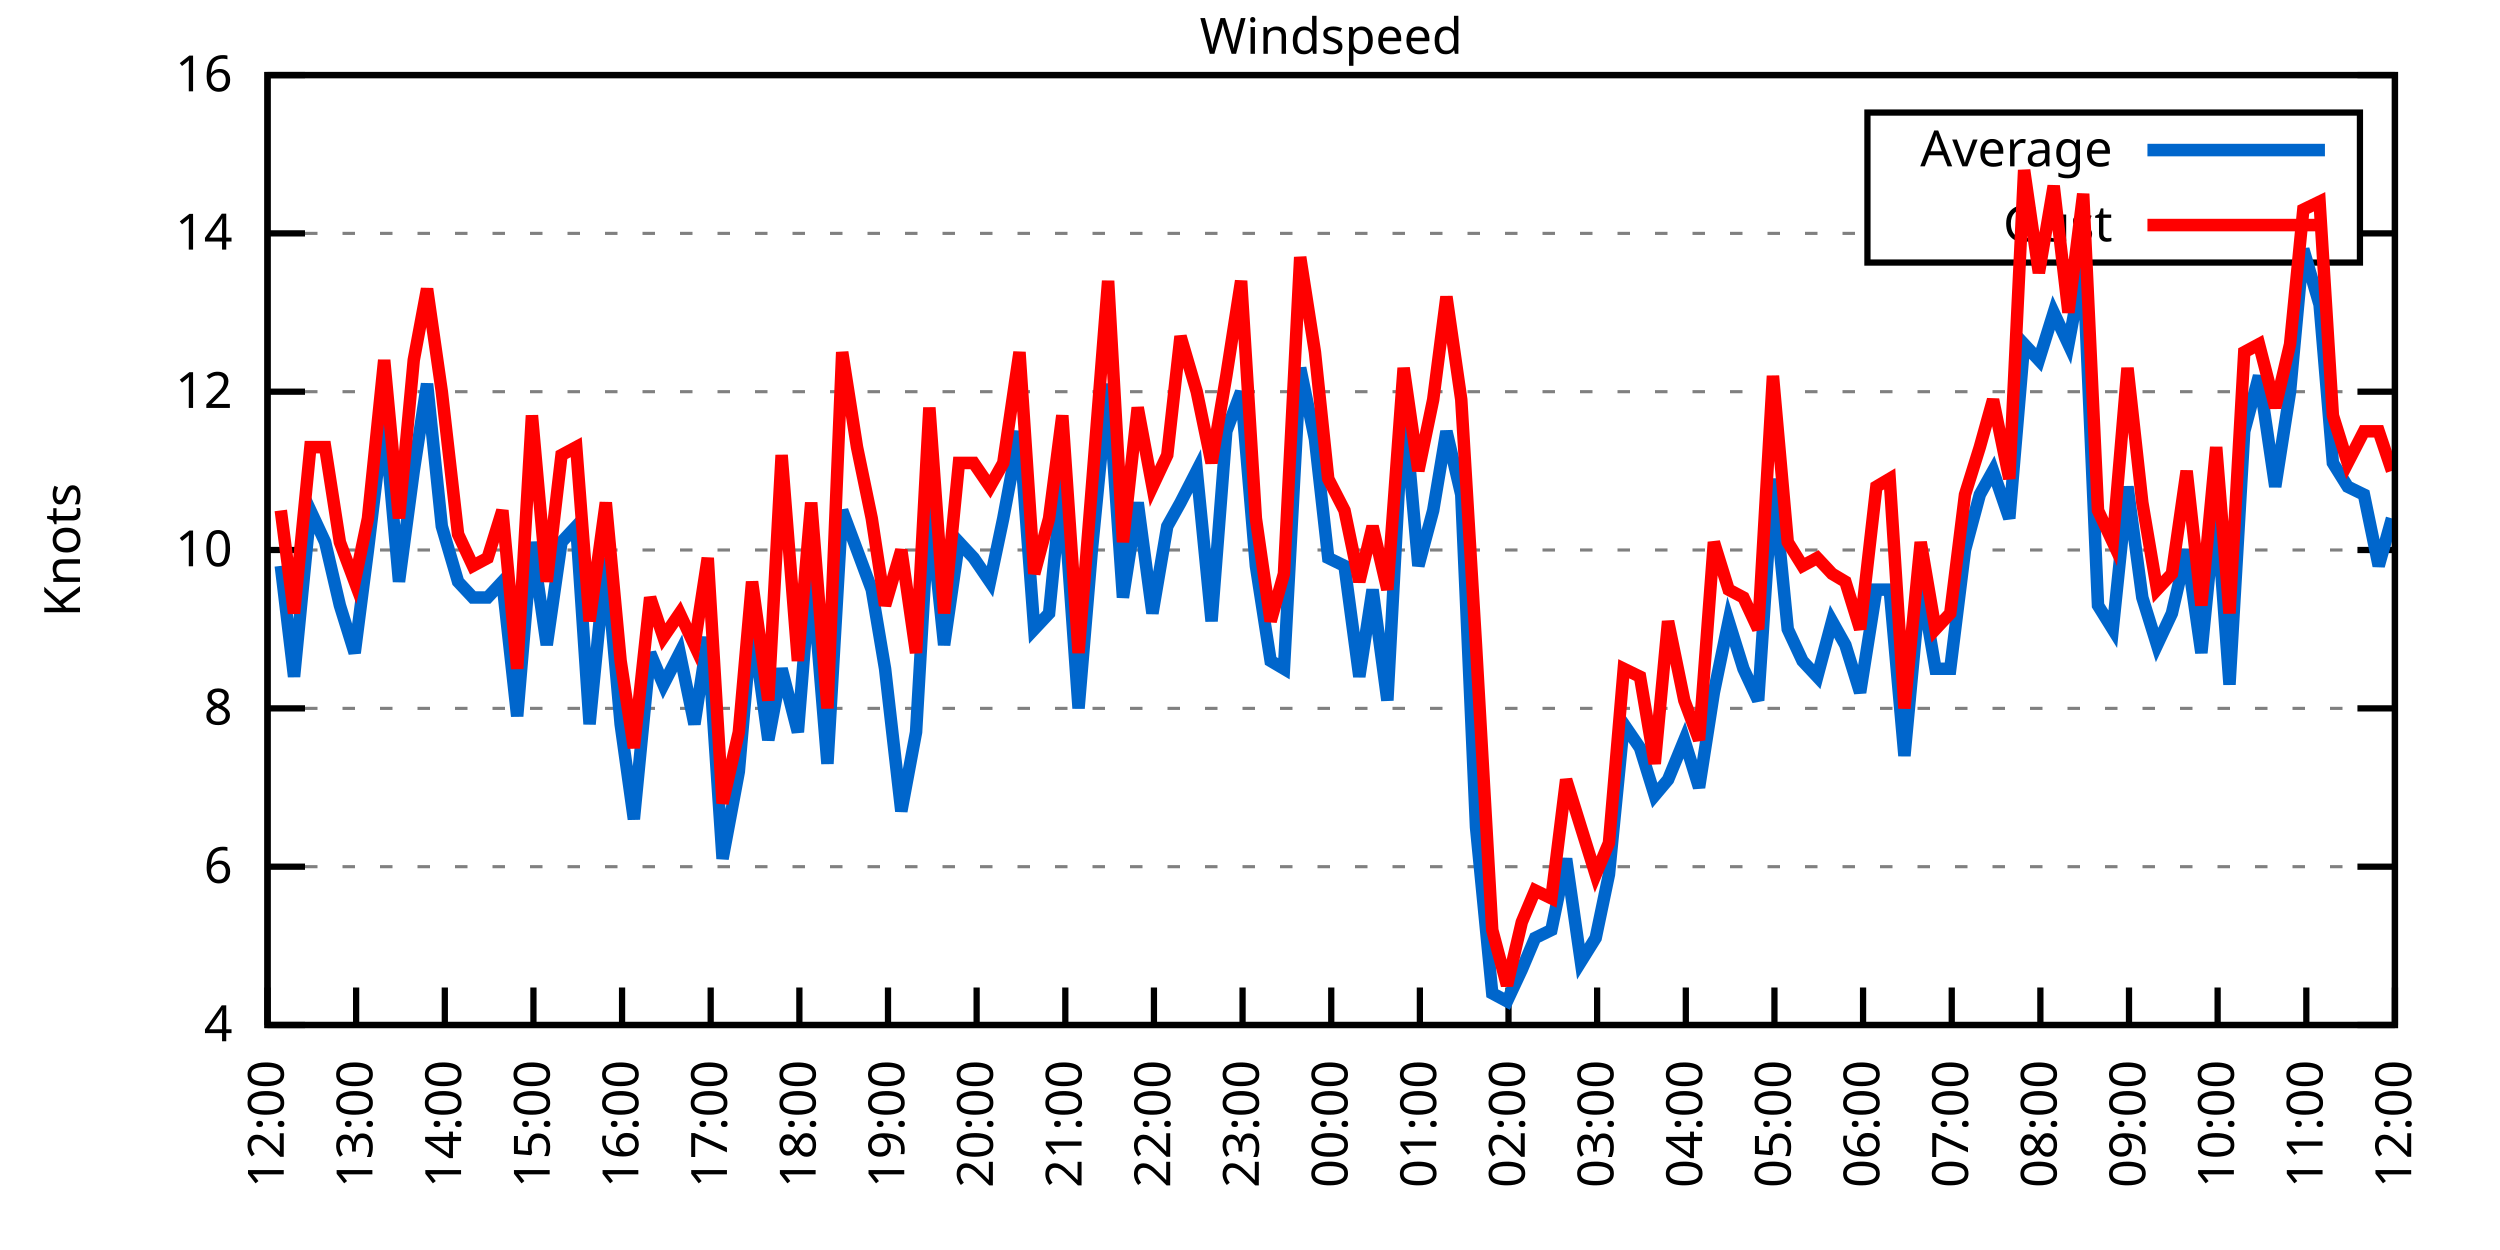
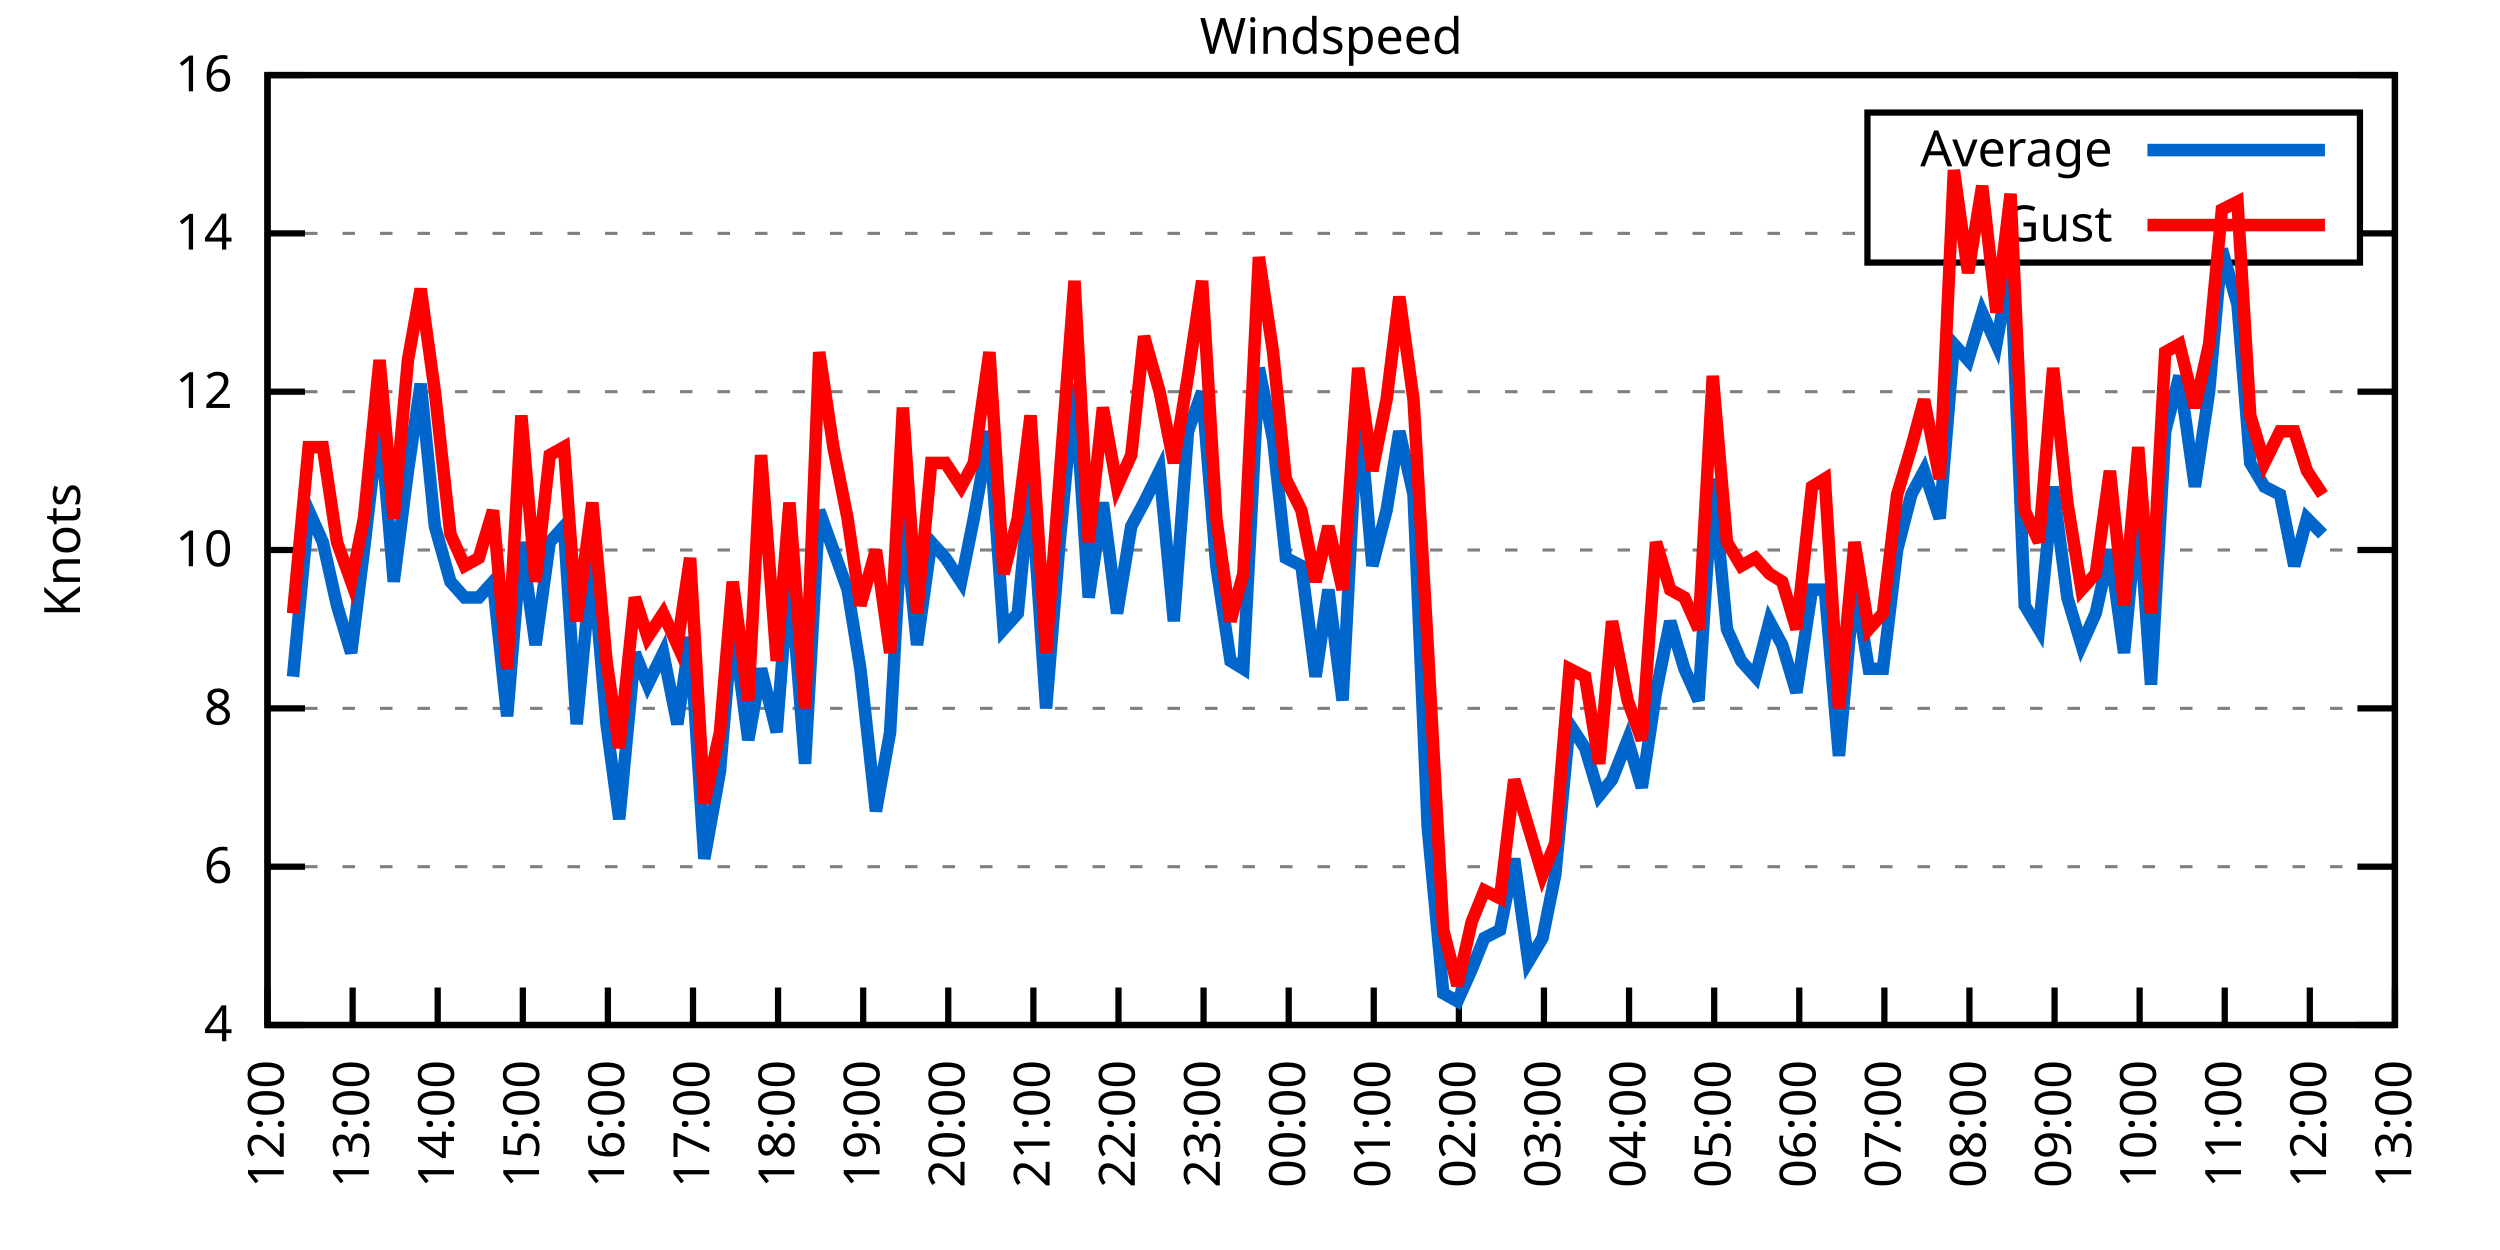
<svg xmlns="http://www.w3.org/2000/svg" xmlns:xlink="http://www.w3.org/1999/xlink" width="400" height="200" viewBox="0 0 400 200">
  <g id="gnuplot_canvas">
    <rect x="0" y="0" width="400" height="200" fill="none" />
    <defs>
      <circle id="gpDot" r="0.5" stroke-width="0.5" stroke="currentColor" />
      <path id="gpPt0" stroke-width="0.333" stroke="currentColor" d="M-1,0 h2 M0,-1 v2" />
      <path id="gpPt1" stroke-width="0.333" stroke="currentColor" d="M-1,-1 L1,1 M1,-1 L-1,1" />
      <path id="gpPt2" stroke-width="0.333" stroke="currentColor" d="M-1,0 L1,0 M0,-1 L0,1 M-1,-1 L1,1 M-1,1 L1,-1" />
      <rect id="gpPt3" stroke-width="0.333" stroke="currentColor" x="-1" y="-1" width="2" height="2" />
      <rect id="gpPt4" stroke-width="0.333" stroke="currentColor" fill="currentColor" x="-1" y="-1" width="2" height="2" />
      <circle id="gpPt5" stroke-width="0.333" stroke="currentColor" cx="0" cy="0" r="1" />
      <use xlink:href="#gpPt5" id="gpPt6" fill="currentColor" stroke="none" />
      <path id="gpPt7" stroke-width="0.333" stroke="currentColor" d="M0,-1.33 L-1.33,0.67 L1.33,0.67 z" />
      <use xlink:href="#gpPt7" id="gpPt8" fill="currentColor" stroke="none" />
      <use xlink:href="#gpPt7" id="gpPt9" stroke="currentColor" transform="rotate(180)" />
      <use xlink:href="#gpPt9" id="gpPt10" fill="currentColor" stroke="none" />
      <use xlink:href="#gpPt3" id="gpPt11" stroke="currentColor" transform="rotate(45)" />
      <use xlink:href="#gpPt11" id="gpPt12" fill="currentColor" stroke="none" />
      <path id="gpPt13" stroke-width="0.333" stroke="currentColor" d="M0,1.330 L1.265,0.411 L0.782,-1.067 L-0.782,-1.076 L-1.265,0.411 z" />
      <use xlink:href="#gpPt13" id="gpPt14" fill="currentColor" stroke="none" />
      <filter id="textbox" filterUnits="objectBoundingBox" x="0" y="0" height="1" width="1">
        <feFlood flood-color="white" flood-opacity="1" result="bgnd" />
        <feComposite in="SourceGraphic" in2="bgnd" operator="atop" />
      </filter>
      <filter id="greybox" filterUnits="objectBoundingBox" x="0" y="0" height="1" width="1">
        <feFlood flood-color="lightgrey" flood-opacity="1" result="grey" />
        <feComposite in="SourceGraphic" in2="grey" operator="atop" />
      </filter>
    </defs>
    <g fill="none" color="white" stroke="currentColor" stroke-width="1.00" stroke-linecap="butt" stroke-linejoin="miter">
</g>
    <g fill="none" color="black" stroke="currentColor" stroke-width="1.00" stroke-linecap="butt" stroke-linejoin="miter">
      <g stroke="none" shape-rendering="crispEdges">
        <polygon fill="rgb(255, 255, 255)" points="42.80,164.00 383.18,164.00 383.18,12.02 42.80,12.02 " />
      </g>
    </g>
    <g fill="none" color="black" stroke="currentColor" stroke-width="1.00" stroke-linecap="butt" stroke-linejoin="miter">
</g>
    <g fill="none" color="black" stroke="black" stroke-width="0.50" stroke-linecap="butt" stroke-linejoin="miter">
</g>
    <g fill="none" color="gray" stroke="currentColor" stroke-width="0.50" stroke-linecap="butt" stroke-linejoin="miter">
      <path stroke="gray" stroke-dasharray="2,4" class="gridline" d="M42.80,164.00 L383.19,164.00  " />
    </g>
    <g fill="none" color="gray" stroke="gray" stroke-width="1.00" stroke-linecap="butt" stroke-linejoin="miter">
</g>
    <g fill="none" color="black" stroke="currentColor" stroke-width="1.00" stroke-linecap="butt" stroke-linejoin="miter">
      <path stroke="black" d="M42.80,164.00 L48.80,164.00 M383.19,164.00 L377.19,164.00  " />
      <g transform="translate(37.20,166.60)" stroke="none" fill="black" font-family="Sans" font-size="8.00" text-anchor="end">
        <text>
          <tspan font-family="Sans"> 4</tspan>
        </text>
      </g>
    </g>
    <g fill="none" color="black" stroke="currentColor" stroke-width="1.00" stroke-linecap="butt" stroke-linejoin="miter">
</g>
    <g fill="none" color="black" stroke="black" stroke-width="0.50" stroke-linecap="butt" stroke-linejoin="miter">
</g>
    <g fill="none" color="gray" stroke="currentColor" stroke-width="0.50" stroke-linecap="butt" stroke-linejoin="miter">
      <path stroke="gray" stroke-dasharray="2,4" class="gridline" d="M42.80,138.67 L383.19,138.67  " />
    </g>
    <g fill="none" color="gray" stroke="gray" stroke-width="1.00" stroke-linecap="butt" stroke-linejoin="miter">
</g>
    <g fill="none" color="black" stroke="currentColor" stroke-width="1.00" stroke-linecap="butt" stroke-linejoin="miter">
      <path stroke="black" d="M42.80,138.67 L48.80,138.67 M383.19,138.67 L377.19,138.67  " />
      <g transform="translate(37.20,141.27)" stroke="none" fill="black" font-family="Sans" font-size="8.00" text-anchor="end">
        <text>
          <tspan font-family="Sans"> 6</tspan>
        </text>
      </g>
    </g>
    <g fill="none" color="black" stroke="currentColor" stroke-width="1.00" stroke-linecap="butt" stroke-linejoin="miter">
</g>
    <g fill="none" color="black" stroke="black" stroke-width="0.50" stroke-linecap="butt" stroke-linejoin="miter">
</g>
    <g fill="none" color="gray" stroke="currentColor" stroke-width="0.50" stroke-linecap="butt" stroke-linejoin="miter">
      <path stroke="gray" stroke-dasharray="2,4" class="gridline" d="M42.80,113.34 L383.19,113.34  " />
    </g>
    <g fill="none" color="gray" stroke="gray" stroke-width="1.00" stroke-linecap="butt" stroke-linejoin="miter">
</g>
    <g fill="none" color="black" stroke="currentColor" stroke-width="1.00" stroke-linecap="butt" stroke-linejoin="miter">
      <path stroke="black" d="M42.80,113.34 L48.80,113.34 M383.19,113.34 L377.19,113.34  " />
      <g transform="translate(37.20,115.94)" stroke="none" fill="black" font-family="Sans" font-size="8.00" text-anchor="end">
        <text>
          <tspan font-family="Sans"> 8</tspan>
        </text>
      </g>
    </g>
    <g fill="none" color="black" stroke="currentColor" stroke-width="1.00" stroke-linecap="butt" stroke-linejoin="miter">
</g>
    <g fill="none" color="black" stroke="black" stroke-width="0.50" stroke-linecap="butt" stroke-linejoin="miter">
</g>
    <g fill="none" color="gray" stroke="currentColor" stroke-width="0.50" stroke-linecap="butt" stroke-linejoin="miter">
      <path stroke="gray" stroke-dasharray="2,4" class="gridline" d="M42.80,88.00 L383.19,88.00  " />
    </g>
    <g fill="none" color="gray" stroke="gray" stroke-width="1.00" stroke-linecap="butt" stroke-linejoin="miter">
</g>
    <g fill="none" color="black" stroke="currentColor" stroke-width="1.00" stroke-linecap="butt" stroke-linejoin="miter">
      <path stroke="black" d="M42.80,88.00 L48.80,88.00 M383.19,88.00 L377.19,88.00  " />
      <g transform="translate(37.20,90.60)" stroke="none" fill="black" font-family="Sans" font-size="8.00" text-anchor="end">
        <text>
          <tspan font-family="Sans"> 10</tspan>
        </text>
      </g>
    </g>
    <g fill="none" color="black" stroke="currentColor" stroke-width="1.00" stroke-linecap="butt" stroke-linejoin="miter">
</g>
    <g fill="none" color="black" stroke="black" stroke-width="0.50" stroke-linecap="butt" stroke-linejoin="miter">
</g>
    <g fill="none" color="gray" stroke="currentColor" stroke-width="0.50" stroke-linecap="butt" stroke-linejoin="miter">
      <path stroke="gray" stroke-dasharray="2,4" class="gridline" d="M42.80,62.67 L383.19,62.67  " />
    </g>
    <g fill="none" color="gray" stroke="gray" stroke-width="1.00" stroke-linecap="butt" stroke-linejoin="miter">
</g>
    <g fill="none" color="black" stroke="currentColor" stroke-width="1.00" stroke-linecap="butt" stroke-linejoin="miter">
      <path stroke="black" d="M42.80,62.67 L48.80,62.67 M383.19,62.67 L377.19,62.67  " />
      <g transform="translate(37.20,65.27)" stroke="none" fill="black" font-family="Sans" font-size="8.00" text-anchor="end">
        <text>
          <tspan font-family="Sans"> 12</tspan>
        </text>
      </g>
    </g>
    <g fill="none" color="black" stroke="currentColor" stroke-width="1.00" stroke-linecap="butt" stroke-linejoin="miter">
</g>
    <g fill="none" color="black" stroke="black" stroke-width="0.50" stroke-linecap="butt" stroke-linejoin="miter">
</g>
    <g fill="none" color="gray" stroke="currentColor" stroke-width="0.50" stroke-linecap="butt" stroke-linejoin="miter">
      <path stroke="gray" stroke-dasharray="2,4" class="gridline" d="M42.80,37.34 L298.79,37.34 M377.59,37.34 L383.19,37.34  " />
    </g>
    <g fill="none" color="gray" stroke="gray" stroke-width="1.00" stroke-linecap="butt" stroke-linejoin="miter">
</g>
    <g fill="none" color="black" stroke="currentColor" stroke-width="1.00" stroke-linecap="butt" stroke-linejoin="miter">
      <path stroke="black" d="M42.80,37.34 L48.80,37.34 M383.19,37.34 L377.19,37.34  " />
      <g transform="translate(37.20,39.94)" stroke="none" fill="black" font-family="Sans" font-size="8.00" text-anchor="end">
        <text>
          <tspan font-family="Sans"> 14</tspan>
        </text>
      </g>
    </g>
    <g fill="none" color="black" stroke="currentColor" stroke-width="1.00" stroke-linecap="butt" stroke-linejoin="miter">
</g>
    <g fill="none" color="black" stroke="black" stroke-width="0.50" stroke-linecap="butt" stroke-linejoin="miter">
</g>
    <g fill="none" color="gray" stroke="currentColor" stroke-width="0.50" stroke-linecap="butt" stroke-linejoin="miter">
      <path stroke="gray" stroke-dasharray="2,4" class="gridline" d="M42.80,12.01 L383.19,12.01  " />
    </g>
    <g fill="none" color="gray" stroke="gray" stroke-width="1.00" stroke-linecap="butt" stroke-linejoin="miter">
</g>
    <g fill="none" color="black" stroke="currentColor" stroke-width="1.00" stroke-linecap="butt" stroke-linejoin="miter">
      <path stroke="black" d="M42.80,12.01 L48.80,12.01 M383.19,12.01 L377.19,12.01  " />
      <g transform="translate(37.20,14.61)" stroke="none" fill="black" font-family="Sans" font-size="8.00" text-anchor="end">
        <text>
          <tspan font-family="Sans"> 16</tspan>
        </text>
      </g>
    </g>
    <g fill="none" color="black" stroke="currentColor" stroke-width="1.00" stroke-linecap="butt" stroke-linejoin="miter">
      <path stroke="black" d="M42.80,164.00 L42.80,158.00  " />
      <g transform="translate(45.40,169.60) rotate(270.00)" stroke="none" fill="black" font-family="Sans" font-size="8.00" text-anchor="end">
        <text>
          <tspan font-family="Sans">12:00</tspan>
        </text>
      </g>
    </g>
    <g fill="none" color="black" stroke="currentColor" stroke-width="1.00" stroke-linecap="butt" stroke-linejoin="miter">
-       <path stroke="black" d="M56.98,164.00 L56.98,158.00  " />
-       <g transform="translate(59.58,169.60) rotate(270.00)" stroke="none" fill="black" font-family="Sans" font-size="8.00" text-anchor="end">
+       <path stroke="black" d="M56.42,164.00 L56.42,158.00  " />
+       <g transform="translate(59.02,169.60) rotate(270.00)" stroke="none" fill="black" font-family="Sans" font-size="8.00" text-anchor="end">
        <text>
          <tspan font-family="Sans">13:00</tspan>
        </text>
      </g>
    </g>
    <g fill="none" color="black" stroke="currentColor" stroke-width="1.00" stroke-linecap="butt" stroke-linejoin="miter">
-       <path stroke="black" d="M71.17,164.00 L71.17,158.00  " />
-       <g transform="translate(73.77,169.60) rotate(270.00)" stroke="none" fill="black" font-family="Sans" font-size="8.00" text-anchor="end">
+       <path stroke="black" d="M70.03,164.00 L70.03,158.00  " />
+       <g transform="translate(72.63,169.60) rotate(270.00)" stroke="none" fill="black" font-family="Sans" font-size="8.00" text-anchor="end">
        <text>
          <tspan font-family="Sans">14:00</tspan>
        </text>
      </g>
    </g>
    <g fill="none" color="black" stroke="currentColor" stroke-width="1.00" stroke-linecap="butt" stroke-linejoin="miter">
-       <path stroke="black" d="M85.35,164.00 L85.35,158.00  " />
-       <g transform="translate(87.95,169.60) rotate(270.00)" stroke="none" fill="black" font-family="Sans" font-size="8.00" text-anchor="end">
+       <path stroke="black" d="M83.65,164.00 L83.65,158.00  " />
+       <g transform="translate(86.25,169.60) rotate(270.00)" stroke="none" fill="black" font-family="Sans" font-size="8.00" text-anchor="end">
        <text>
          <tspan font-family="Sans">15:00</tspan>
        </text>
      </g>
    </g>
    <g fill="none" color="black" stroke="currentColor" stroke-width="1.00" stroke-linecap="butt" stroke-linejoin="miter">
-       <path stroke="black" d="M99.53,164.00 L99.53,158.00  " />
-       <g transform="translate(102.13,169.60) rotate(270.00)" stroke="none" fill="black" font-family="Sans" font-size="8.00" text-anchor="end">
+       <path stroke="black" d="M97.26,164.00 L97.26,158.00  " />
+       <g transform="translate(99.86,169.60) rotate(270.00)" stroke="none" fill="black" font-family="Sans" font-size="8.00" text-anchor="end">
        <text>
          <tspan font-family="Sans">16:00</tspan>
        </text>
      </g>
    </g>
    <g fill="none" color="black" stroke="currentColor" stroke-width="1.00" stroke-linecap="butt" stroke-linejoin="miter">
-       <path stroke="black" d="M113.71,164.00 L113.71,158.00  " />
-       <g transform="translate(116.31,169.60) rotate(270.00)" stroke="none" fill="black" font-family="Sans" font-size="8.00" text-anchor="end">
+       <path stroke="black" d="M110.88,164.00 L110.88,158.00  " />
+       <g transform="translate(113.48,169.60) rotate(270.00)" stroke="none" fill="black" font-family="Sans" font-size="8.00" text-anchor="end">
        <text>
          <tspan font-family="Sans">17:00</tspan>
        </text>
      </g>
    </g>
    <g fill="none" color="black" stroke="currentColor" stroke-width="1.00" stroke-linecap="butt" stroke-linejoin="miter">
-       <path stroke="black" d="M127.90,164.00 L127.90,158.00  " />
-       <g transform="translate(130.50,169.60) rotate(270.00)" stroke="none" fill="black" font-family="Sans" font-size="8.00" text-anchor="end">
+       <path stroke="black" d="M124.49,164.00 L124.49,158.00  " />
+       <g transform="translate(127.09,169.60) rotate(270.00)" stroke="none" fill="black" font-family="Sans" font-size="8.00" text-anchor="end">
        <text>
          <tspan font-family="Sans">18:00</tspan>
        </text>
      </g>
    </g>
    <g fill="none" color="black" stroke="currentColor" stroke-width="1.00" stroke-linecap="butt" stroke-linejoin="miter">
-       <path stroke="black" d="M142.08,164.00 L142.08,158.00  " />
-       <g transform="translate(144.68,169.60) rotate(270.00)" stroke="none" fill="black" font-family="Sans" font-size="8.00" text-anchor="end">
+       <path stroke="black" d="M138.11,164.00 L138.11,158.00  " />
+       <g transform="translate(140.71,169.60) rotate(270.00)" stroke="none" fill="black" font-family="Sans" font-size="8.00" text-anchor="end">
        <text>
          <tspan font-family="Sans">19:00</tspan>
        </text>
      </g>
    </g>
    <g fill="none" color="black" stroke="currentColor" stroke-width="1.00" stroke-linecap="butt" stroke-linejoin="miter">
-       <path stroke="black" d="M156.26,164.00 L156.26,158.00  " />
-       <g transform="translate(158.86,169.60) rotate(270.00)" stroke="none" fill="black" font-family="Sans" font-size="8.00" text-anchor="end">
+       <path stroke="black" d="M151.72,164.00 L151.72,158.00  " />
+       <g transform="translate(154.32,169.60) rotate(270.00)" stroke="none" fill="black" font-family="Sans" font-size="8.00" text-anchor="end">
        <text>
          <tspan font-family="Sans">20:00</tspan>
        </text>
      </g>
    </g>
    <g fill="none" color="black" stroke="currentColor" stroke-width="1.00" stroke-linecap="butt" stroke-linejoin="miter">
-       <path stroke="black" d="M170.45,164.00 L170.45,158.00  " />
-       <g transform="translate(173.05,169.60) rotate(270.00)" stroke="none" fill="black" font-family="Sans" font-size="8.00" text-anchor="end">
+       <path stroke="black" d="M165.34,164.00 L165.34,158.00  " />
+       <g transform="translate(167.94,169.60) rotate(270.00)" stroke="none" fill="black" font-family="Sans" font-size="8.00" text-anchor="end">
        <text>
          <tspan font-family="Sans">21:00</tspan>
        </text>
      </g>
    </g>
    <g fill="none" color="black" stroke="currentColor" stroke-width="1.00" stroke-linecap="butt" stroke-linejoin="miter">
-       <path stroke="black" d="M184.63,164.00 L184.63,158.00  " />
-       <g transform="translate(187.23,169.60) rotate(270.00)" stroke="none" fill="black" font-family="Sans" font-size="8.00" text-anchor="end">
+       <path stroke="black" d="M178.96,164.00 L178.96,158.00  " />
+       <g transform="translate(181.56,169.60) rotate(270.00)" stroke="none" fill="black" font-family="Sans" font-size="8.00" text-anchor="end">
        <text>
          <tspan font-family="Sans">22:00</tspan>
        </text>
      </g>
    </g>
    <g fill="none" color="black" stroke="currentColor" stroke-width="1.00" stroke-linecap="butt" stroke-linejoin="miter">
-       <path stroke="black" d="M198.81,164.00 L198.81,158.00  " />
-       <g transform="translate(201.41,169.60) rotate(270.00)" stroke="none" fill="black" font-family="Sans" font-size="8.00" text-anchor="end">
+       <path stroke="black" d="M192.57,164.00 L192.57,158.00  " />
+       <g transform="translate(195.17,169.60) rotate(270.00)" stroke="none" fill="black" font-family="Sans" font-size="8.00" text-anchor="end">
        <text>
          <tspan font-family="Sans">23:00</tspan>
        </text>
      </g>
    </g>
    <g fill="none" color="black" stroke="currentColor" stroke-width="1.00" stroke-linecap="butt" stroke-linejoin="miter">
-       <path stroke="black" d="M213.00,164.00 L213.00,158.00  " />
-       <g transform="translate(215.60,169.60) rotate(270.00)" stroke="none" fill="black" font-family="Sans" font-size="8.00" text-anchor="end">
+       <path stroke="black" d="M206.19,164.00 L206.19,158.00  " />
+       <g transform="translate(208.79,169.60) rotate(270.00)" stroke="none" fill="black" font-family="Sans" font-size="8.00" text-anchor="end">
        <text>
          <tspan font-family="Sans">00:00</tspan>
        </text>
      </g>
    </g>
    <g fill="none" color="black" stroke="currentColor" stroke-width="1.00" stroke-linecap="butt" stroke-linejoin="miter">
-       <path stroke="black" d="M227.18,164.00 L227.18,158.00  " />
-       <g transform="translate(229.78,169.60) rotate(270.00)" stroke="none" fill="black" font-family="Sans" font-size="8.00" text-anchor="end">
+       <path stroke="black" d="M219.80,164.00 L219.80,158.00  " />
+       <g transform="translate(222.40,169.60) rotate(270.00)" stroke="none" fill="black" font-family="Sans" font-size="8.00" text-anchor="end">
        <text>
          <tspan font-family="Sans">01:00</tspan>
        </text>
      </g>
    </g>
    <g fill="none" color="black" stroke="currentColor" stroke-width="1.00" stroke-linecap="butt" stroke-linejoin="miter">
-       <path stroke="black" d="M241.36,164.00 L241.36,158.00  " />
-       <g transform="translate(243.96,169.60) rotate(270.00)" stroke="none" fill="black" font-family="Sans" font-size="8.00" text-anchor="end">
+       <path stroke="black" d="M233.42,164.00 L233.42,158.00  " />
+       <g transform="translate(236.02,169.60) rotate(270.00)" stroke="none" fill="black" font-family="Sans" font-size="8.00" text-anchor="end">
        <text>
          <tspan font-family="Sans">02:00</tspan>
        </text>
      </g>
    </g>
    <g fill="none" color="black" stroke="currentColor" stroke-width="1.00" stroke-linecap="butt" stroke-linejoin="miter">
-       <path stroke="black" d="M255.54,164.00 L255.54,158.00  " />
-       <g transform="translate(258.14,169.60) rotate(270.00)" stroke="none" fill="black" font-family="Sans" font-size="8.00" text-anchor="end">
+       <path stroke="black" d="M247.03,164.00 L247.03,158.00  " />
+       <g transform="translate(249.63,169.60) rotate(270.00)" stroke="none" fill="black" font-family="Sans" font-size="8.00" text-anchor="end">
        <text>
          <tspan font-family="Sans">03:00</tspan>
        </text>
      </g>
    </g>
    <g fill="none" color="black" stroke="currentColor" stroke-width="1.00" stroke-linecap="butt" stroke-linejoin="miter">
-       <path stroke="black" d="M269.73,164.00 L269.73,158.00  " />
-       <g transform="translate(272.33,169.60) rotate(270.00)" stroke="none" fill="black" font-family="Sans" font-size="8.00" text-anchor="end">
+       <path stroke="black" d="M260.65,164.00 L260.65,158.00  " />
+       <g transform="translate(263.25,169.60) rotate(270.00)" stroke="none" fill="black" font-family="Sans" font-size="8.00" text-anchor="end">
        <text>
          <tspan font-family="Sans">04:00</tspan>
        </text>
      </g>
    </g>
    <g fill="none" color="black" stroke="currentColor" stroke-width="1.00" stroke-linecap="butt" stroke-linejoin="miter">
-       <path stroke="black" d="M283.91,164.00 L283.91,158.00  " />
-       <g transform="translate(286.51,169.60) rotate(270.00)" stroke="none" fill="black" font-family="Sans" font-size="8.00" text-anchor="end">
+       <path stroke="black" d="M274.27,164.00 L274.27,158.00  " />
+       <g transform="translate(276.87,169.60) rotate(270.00)" stroke="none" fill="black" font-family="Sans" font-size="8.00" text-anchor="end">
        <text>
          <tspan font-family="Sans">05:00</tspan>
        </text>
      </g>
    </g>
    <g fill="none" color="black" stroke="currentColor" stroke-width="1.00" stroke-linecap="butt" stroke-linejoin="miter">
-       <path stroke="black" d="M298.09,164.00 L298.09,158.00  " />
-       <g transform="translate(300.69,169.60) rotate(270.00)" stroke="none" fill="black" font-family="Sans" font-size="8.00" text-anchor="end">
+       <path stroke="black" d="M287.88,164.00 L287.88,158.00  " />
+       <g transform="translate(290.48,169.60) rotate(270.00)" stroke="none" fill="black" font-family="Sans" font-size="8.00" text-anchor="end">
        <text>
          <tspan font-family="Sans">06:00</tspan>
        </text>
      </g>
    </g>
    <g fill="none" color="black" stroke="currentColor" stroke-width="1.00" stroke-linecap="butt" stroke-linejoin="miter">
-       <path stroke="black" d="M312.28,164.00 L312.28,158.00  " />
-       <g transform="translate(314.88,169.60) rotate(270.00)" stroke="none" fill="black" font-family="Sans" font-size="8.00" text-anchor="end">
+       <path stroke="black" d="M301.50,164.00 L301.50,158.00  " />
+       <g transform="translate(304.10,169.60) rotate(270.00)" stroke="none" fill="black" font-family="Sans" font-size="8.00" text-anchor="end">
        <text>
          <tspan font-family="Sans">07:00</tspan>
        </text>
      </g>
    </g>
    <g fill="none" color="black" stroke="currentColor" stroke-width="1.00" stroke-linecap="butt" stroke-linejoin="miter">
-       <path stroke="black" d="M326.46,164.00 L326.46,158.00  " />
-       <g transform="translate(329.06,169.60) rotate(270.00)" stroke="none" fill="black" font-family="Sans" font-size="8.00" text-anchor="end">
+       <path stroke="black" d="M315.11,164.00 L315.11,158.00  " />
+       <g transform="translate(317.71,169.60) rotate(270.00)" stroke="none" fill="black" font-family="Sans" font-size="8.00" text-anchor="end">
        <text>
          <tspan font-family="Sans">08:00</tspan>
        </text>
      </g>
    </g>
    <g fill="none" color="black" stroke="currentColor" stroke-width="1.00" stroke-linecap="butt" stroke-linejoin="miter">
-       <path stroke="black" d="M340.64,164.00 L340.64,158.00  " />
-       <g transform="translate(343.24,169.60) rotate(270.00)" stroke="none" fill="black" font-family="Sans" font-size="8.00" text-anchor="end">
+       <path stroke="black" d="M328.73,164.00 L328.73,158.00  " />
+       <g transform="translate(331.33,169.60) rotate(270.00)" stroke="none" fill="black" font-family="Sans" font-size="8.00" text-anchor="end">
        <text>
          <tspan font-family="Sans">09:00</tspan>
        </text>
      </g>
    </g>
    <g fill="none" color="black" stroke="currentColor" stroke-width="1.00" stroke-linecap="butt" stroke-linejoin="miter">
-       <path stroke="black" d="M354.82,164.00 L354.82,158.00  " />
-       <g transform="translate(357.42,169.60) rotate(270.00)" stroke="none" fill="black" font-family="Sans" font-size="8.00" text-anchor="end">
+       <path stroke="black" d="M342.34,164.00 L342.34,158.00  " />
+       <g transform="translate(344.94,169.60) rotate(270.00)" stroke="none" fill="black" font-family="Sans" font-size="8.00" text-anchor="end">
        <text>
          <tspan font-family="Sans">10:00</tspan>
        </text>
      </g>
    </g>
    <g fill="none" color="black" stroke="currentColor" stroke-width="1.00" stroke-linecap="butt" stroke-linejoin="miter">
-       <path stroke="black" d="M369.01,164.00 L369.01,158.00  " />
-       <g transform="translate(371.61,169.60) rotate(270.00)" stroke="none" fill="black" font-family="Sans" font-size="8.00" text-anchor="end">
+       <path stroke="black" d="M355.96,164.00 L355.96,158.00  " />
+       <g transform="translate(358.56,169.60) rotate(270.00)" stroke="none" fill="black" font-family="Sans" font-size="8.00" text-anchor="end">
        <text>
          <tspan font-family="Sans">11:00</tspan>
+         </text>
+       </g>
+     </g>
+     <g fill="none" color="black" stroke="currentColor" stroke-width="1.00" stroke-linecap="butt" stroke-linejoin="miter">
+       <path stroke="black" d="M369.57,164.00 L369.57,158.00  " />
+       <g transform="translate(372.17,169.60) rotate(270.00)" stroke="none" fill="black" font-family="Sans" font-size="8.00" text-anchor="end">
+         <text>
+           <tspan font-family="Sans">12:00</tspan>
        </text>
      </g>
    </g>
    <g fill="none" color="black" stroke="currentColor" stroke-width="1.00" stroke-linecap="butt" stroke-linejoin="miter">
      <path stroke="black" d="M383.19,164.00 L383.19,158.00  " />
      <g transform="translate(385.79,169.60) rotate(270.00)" stroke="none" fill="black" font-family="Sans" font-size="8.00" text-anchor="end">
        <text>
-           <tspan font-family="Sans">12:00</tspan>
+           <tspan font-family="Sans">13:00</tspan>
        </text>
      </g>
    </g>
    <g fill="none" color="black" stroke="currentColor" stroke-width="1.00" stroke-linecap="butt" stroke-linejoin="miter">
</g>
    <g fill="none" color="black" stroke="currentColor" stroke-width="1.00" stroke-linecap="butt" stroke-linejoin="miter">
      <path stroke="black" d="M42.80,12.01 L42.80,164.00 L383.19,164.00 L383.19,12.01 L42.80,12.01 Z  " />
    </g>
    <g fill="none" color="black" stroke="currentColor" stroke-width="1.00" stroke-linecap="butt" stroke-linejoin="miter">
</g>
    <g fill="none" color="black" stroke="currentColor" stroke-width="1.00" stroke-linecap="butt" stroke-linejoin="miter">
      <path stroke="black" d="M298.79,42.01 L298.79,18.01 L377.59,18.01 L377.59,42.01 L298.79,42.01 Z  " />
    </g>
    <g id="Windspeed_plot_1">
      <g fill="none" color="white" stroke="black" stroke-width="2.00" stroke-linecap="butt" stroke-linejoin="miter">
</g>
      <g fill="none" color="black" stroke="currentColor" stroke-width="2.00" stroke-linecap="butt" stroke-linejoin="miter">
        <g transform="translate(337.99,26.61)" stroke="none" fill="black" font-family="Sans" font-size="8.00" text-anchor="end">
          <text>
            <tspan font-family="Sans">Average</tspan>
          </text>
        </g>
      </g>
      <g fill="none" color="black" stroke="currentColor" stroke-width="2.00" stroke-linecap="butt" stroke-linejoin="miter">
-         <path stroke="rgb(  0, 102, 204)" d="M343.59,24.01 L371.99,24.01 M44.93,90.54 L47.05,108.27 L49.66,81.67 L52.02,86.74 L54.38,96.87 L56.75,104.47   L58.87,88.00 L61.47,66.47 L63.84,93.07 L66.20,75.34 L68.33,61.41 L70.69,84.21 L73.29,93.07 L75.66,95.60   L78.02,95.60 L80.38,93.07 L82.75,114.60 L85.11,86.74 L87.48,103.20 L89.84,86.74 L92.20,84.21 L94.33,115.87   L96.93,89.27 L99.30,115.87 L101.42,131.07 L104.02,104.47 L106.15,109.54 L108.75,104.47 L111.11,115.87 L113.24,101.94   L115.61,137.40 L118.21,123.47 L120.33,99.40 L122.93,118.40 L125.06,107.00 L127.66,117.14 L129.79,90.54 L132.39,122.20   L134.75,81.67 L137.12,88.00 L139.48,94.34 L141.61,107.00 L144.21,129.80 L146.57,117.14 L148.70,80.41 L151.06,103.20   L153.43,86.74 L155.79,89.27 L158.39,93.07 L160.52,82.94 L163.12,69.01 L165.48,100.67 L167.85,98.14 L169.97,76.61   L172.57,113.34 L174.70,88.00 L177.30,61.41 L179.67,95.60 L182.03,80.41 L184.39,98.14 L186.76,84.21 L188.88,80.41   L191.48,75.34 L193.85,99.40 L196.21,69.01 L198.58,62.67 L200.94,90.54 L203.30,105.74 L205.43,107.00 L208.03,58.87   L210.39,70.27 L212.52,89.27 L215.12,90.54 L217.49,108.27 L219.61,94.34 L221.98,112.07 L224.58,63.94 L226.94,90.54   L229.31,81.67 L231.43,69.01 L233.80,79.14 L236.16,132.34 L238.76,158.93 L241.12,160.20 L243.49,155.13 L245.62,150.07   L248.22,148.80 L250.58,137.40 L252.94,153.87 L255.31,150.07 L257.43,139.93 L259.80,115.87 L262.40,119.67 L264.76,127.27   L266.89,124.74 L269.49,118.40 L271.85,126.00 L274.22,110.80 L276.58,99.40 L278.95,107.00 L281.31,112.07 L283.67,76.61   L286.04,100.67 L288.40,105.74 L290.76,108.27 L293.13,99.40 L295.26,103.20 L297.62,110.80 L300.22,94.34 L302.35,94.34   L304.71,120.94 L307.31,93.07 L309.68,107.00 L312.04,107.00 L314.40,88.00 L316.77,79.14 L318.89,75.34 L321.49,82.94   L323.86,55.07 L326.22,57.61 L328.59,50.01 L330.95,55.07 L333.31,42.41 L335.68,96.87 L338.04,100.67 L340.40,77.87   L342.77,95.60 L345.13,103.20 L347.50,98.14 L349.86,88.00 L352.22,104.47 L354.59,80.41 L356.72,109.54 L359.08,69.01   L361.44,60.14 L364.04,77.87 L366.41,62.67 L368.53,39.87 L371.13,48.74 L373.26,74.07 L375.63,77.87 L378.23,79.14   L380.59,90.54 L382.72,82.94  " />
+         <path stroke="rgb(  0, 102, 204)" d="M343.59,24.01 L371.99,24.01 M46.88,108.27 L49.38,81.67 L51.65,86.74 L53.92,96.87 L56.19,104.47 L58.23,88.00   L60.73,66.47 L63.00,93.07 L65.27,75.34 L67.31,61.41 L69.58,84.21 L72.07,93.07 L74.34,95.60 L76.61,95.60   L78.88,93.07 L81.15,114.60 L83.42,86.74 L85.69,103.20 L87.96,86.74 L90.23,84.21 L92.27,115.87 L94.77,89.27   L97.04,115.87 L99.08,131.07 L101.57,104.47 L103.62,109.54 L106.11,104.47 L108.38,115.87 L110.42,101.94 L112.69,137.40   L115.19,123.47 L117.23,99.40 L119.73,118.40 L121.77,107.00 L124.27,117.14 L126.31,90.54 L128.81,122.20 L131.07,81.67   L133.34,88.00 L135.61,94.34 L137.66,107.00 L140.15,129.80 L142.42,117.14 L144.46,80.41 L146.73,103.20 L149.00,86.74   L151.27,89.27 L153.77,93.07 L155.81,82.94 L158.31,69.01 L160.57,100.67 L162.84,98.14 L164.89,76.61 L167.38,113.34   L169.43,88.00 L171.92,61.41 L174.19,95.60 L176.46,80.41 L178.73,98.14 L181.00,84.21 L183.04,80.41 L185.54,75.34   L187.81,99.40 L190.08,69.01 L192.34,62.67 L194.61,90.54 L196.88,105.74 L198.93,107.00 L201.42,58.87 L203.69,70.27   L205.73,89.27 L208.23,90.54 L210.50,108.27 L212.54,94.34 L214.81,112.07 L217.31,63.94 L219.58,90.54 L221.85,81.67   L223.89,69.01 L226.16,79.14 L228.43,132.34 L230.92,158.93 L233.19,160.20 L235.46,155.13 L237.50,150.07 L240.00,148.80   L242.27,137.40 L244.54,153.87 L246.81,150.07 L248.85,139.93 L251.12,115.87 L253.61,119.67 L255.88,127.27 L257.93,124.74   L260.42,118.40 L262.69,126.00 L264.96,110.80 L267.23,99.40 L269.50,107.00 L271.77,112.07 L274.04,76.61 L276.31,100.67   L278.58,105.74 L280.85,108.27 L283.12,99.40 L285.16,103.20 L287.43,110.80 L289.92,94.34 L291.97,94.34 L294.23,120.94   L296.73,93.07 L299.00,107.00 L301.27,107.00 L303.54,88.00 L305.81,79.14 L307.85,75.34 L310.35,82.94 L312.62,55.07   L314.89,57.61 L317.15,50.01 L319.42,55.07 L321.69,42.41 L323.96,96.87 L326.23,100.67 L328.50,77.87 L330.77,95.60   L333.04,103.20 L335.31,98.14 L337.58,88.00 L339.85,104.47 L342.12,80.41 L344.16,109.54 L346.43,69.01 L348.70,60.14   L351.19,77.87 L353.46,62.67 L355.50,39.87 L358.00,48.74 L360.04,74.07 L362.31,77.87 L364.81,79.14 L367.08,90.54   L369.12,82.94 L371.62,85.47  " />
      </g>
    </g>
    <g id="Windspeed_plot_2">
      <g fill="none" color="black" stroke="currentColor" stroke-width="2.00" stroke-linecap="butt" stroke-linejoin="miter">
        <g transform="translate(337.99,38.61)" stroke="none" fill="black" font-family="Sans" font-size="8.00" text-anchor="end">
          <text>
            <tspan font-family="Sans">Gust</tspan>
          </text>
        </g>
      </g>
      <g fill="none" color="black" stroke="currentColor" stroke-width="2.00" stroke-linecap="butt" stroke-linejoin="miter">
-         <path stroke="rgb(255,   0,   0)" d="M343.59,36.01 L371.99,36.01 M44.93,81.67 L47.05,98.14 L49.66,71.54 L52.02,71.54 L54.38,86.74 L56.75,93.07   L58.87,82.94 L61.47,57.61 L63.84,82.94 L66.20,57.61 L68.33,46.21 L70.69,62.67 L73.29,85.47 L75.66,90.54   L78.02,89.27 L80.38,81.67 L82.75,107.00 L85.11,66.47 L87.48,93.07 L89.84,72.81 L92.20,71.54 L94.33,99.40   L96.93,80.41 L99.30,105.74 L101.42,119.67 L104.02,95.60 L106.15,101.94 L108.75,98.14 L111.11,103.20 L113.24,89.27   L115.61,128.54 L118.21,117.14 L120.33,93.07 L122.93,112.07 L125.06,72.81 L127.66,105.74 L129.79,80.41 L132.39,113.34   L134.75,56.34 L137.12,71.54 L139.48,82.94 L141.61,96.87 L144.21,88.00 L146.57,104.47 L148.70,65.21 L151.06,98.14   L153.43,74.07 L155.79,74.07 L158.39,77.87 L160.52,74.07 L163.12,56.34 L165.48,91.80 L167.85,82.94 L169.97,66.47   L172.57,104.47 L174.70,77.87 L177.30,44.94 L179.67,86.74 L182.03,65.21 L184.39,77.87 L186.76,72.81 L188.88,53.81   L191.48,62.67 L193.85,74.07 L196.21,60.14 L198.58,44.94 L200.94,82.94 L203.30,99.40 L205.43,91.80 L208.03,41.14   L210.39,56.34 L212.52,76.61 L215.12,81.67 L217.49,93.07 L219.61,84.21 L221.98,94.34 L224.58,58.87 L226.94,75.34   L229.31,63.94 L231.43,47.47 L233.80,63.94 L236.16,103.20 L238.76,148.80 L241.12,157.67 L243.49,147.53 L245.62,142.47   L248.22,143.73 L250.58,124.74 L252.94,132.34 L255.31,139.93 L257.43,134.87 L259.80,107.00 L262.40,108.27 L264.76,122.20   L266.89,99.40 L269.49,112.07 L271.85,118.40 L274.22,86.74 L276.58,94.34 L278.95,95.60 L281.31,100.67 L283.67,60.14   L286.04,86.74 L288.40,90.54 L290.76,89.27 L293.13,91.80 L295.26,93.07 L297.62,100.67 L300.22,77.87 L302.35,76.61   L304.71,113.34 L307.31,86.74 L309.68,100.67 L312.04,98.14 L314.40,79.14 L316.77,71.54 L318.89,63.94 L321.49,76.61   L323.86,27.21 L326.22,43.67 L328.59,29.74 L330.95,50.01 L333.31,31.01 L335.68,81.67 L338.04,86.74 L340.40,58.87   L342.77,80.41 L345.13,94.34 L347.50,91.80 L349.86,75.34 L352.22,96.87 L354.59,71.54 L356.72,98.14 L359.08,56.34   L361.44,55.07 L364.04,65.21 L366.41,55.07 L368.53,33.54 L371.13,32.28 L373.26,66.47 L375.63,74.07 L378.23,69.01   L380.59,69.01 L382.72,75.34  " />
+         <path stroke="rgb(255,   0,   0)" d="M343.59,36.01 L371.99,36.01 M46.88,98.14 L49.38,71.54 L51.65,71.54 L53.92,86.74 L56.19,93.07 L58.23,82.94   L60.73,57.61 L63.00,82.94 L65.27,57.61 L67.31,46.21 L69.58,62.67 L72.07,85.47 L74.34,90.54 L76.61,89.27   L78.88,81.67 L81.15,107.00 L83.42,66.47 L85.69,93.07 L87.96,72.81 L90.23,71.54 L92.27,99.40 L94.77,80.41   L97.04,105.74 L99.08,119.67 L101.57,95.60 L103.62,101.94 L106.11,98.14 L108.38,103.20 L110.42,89.27 L112.69,128.54   L115.19,117.14 L117.23,93.07 L119.73,112.07 L121.77,72.81 L124.27,105.74 L126.31,80.41 L128.81,113.34 L131.07,56.34   L133.34,71.54 L135.61,82.94 L137.66,96.87 L140.15,88.00 L142.42,104.47 L144.46,65.21 L146.73,98.14 L149.00,74.07   L151.27,74.07 L153.77,77.87 L155.81,74.07 L158.31,56.34 L160.57,91.80 L162.84,82.94 L164.89,66.47 L167.38,104.47   L169.43,77.87 L171.92,44.94 L174.19,86.74 L176.46,65.21 L178.73,77.87 L181.00,72.81 L183.04,53.81 L185.54,62.67   L187.81,74.07 L190.08,60.14 L192.34,44.94 L194.61,82.94 L196.88,99.40 L198.93,91.80 L201.42,41.14 L203.69,56.34   L205.73,76.61 L208.23,81.67 L210.50,93.07 L212.54,84.21 L214.81,94.34 L217.31,58.87 L219.58,75.34 L221.85,63.94   L223.89,47.47 L226.16,63.94 L228.43,103.20 L230.92,148.80 L233.19,157.67 L235.46,147.53 L237.50,142.47 L240.00,143.73   L242.27,124.74 L244.54,132.34 L246.81,139.93 L248.85,134.87 L251.12,107.00 L253.61,108.27 L255.88,122.20 L257.93,99.40   L260.42,112.07 L262.69,118.40 L264.96,86.74 L267.23,94.34 L269.50,95.60 L271.77,100.67 L274.04,60.14 L276.31,86.74   L278.58,90.54 L280.85,89.27 L283.12,91.80 L285.16,93.07 L287.43,100.67 L289.92,77.87 L291.97,76.61 L294.23,113.34   L296.73,86.74 L299.00,100.67 L301.27,98.14 L303.54,79.14 L305.81,71.54 L307.85,63.94 L310.35,76.61 L312.62,27.21   L314.89,43.67 L317.15,29.74 L319.42,50.01 L321.69,31.01 L323.96,81.67 L326.23,86.74 L328.50,58.87 L330.77,80.41   L333.04,94.34 L335.31,91.80 L337.58,75.34 L339.85,96.87 L342.12,71.54 L344.16,98.14 L346.43,56.34 L348.70,55.07   L351.19,65.21 L353.46,55.07 L355.50,33.54 L358.00,32.28 L360.04,66.47 L362.31,74.07 L364.81,69.01 L367.08,69.01   L369.12,75.34 L371.62,79.14  " />
      </g>
    </g>
    <g fill="none" color="black" stroke="currentColor" stroke-width="2.00" stroke-linecap="butt" stroke-linejoin="miter">
</g>
    <g fill="none" color="black" stroke="black" stroke-width="1.00" stroke-linecap="butt" stroke-linejoin="miter">
</g>
    <g fill="none" color="black" stroke="currentColor" stroke-width="1.00" stroke-linecap="butt" stroke-linejoin="miter">
      <path stroke="black" d="M42.80,12.01 L42.80,164.00 L383.19,164.00 L383.19,12.01 L42.80,12.01 Z  " />
      <g transform="translate(12.80,88.01) rotate(270.00)" stroke="none" fill="black" font-family="Sans" font-size="8.00" text-anchor="middle">
        <text>
          <tspan font-family="Sans">Knots</tspan>
        </text>
      </g>
    </g>
    <g fill="none" color="black" stroke="currentColor" stroke-width="1.00" stroke-linecap="butt" stroke-linejoin="miter">
</g>
    <g fill="none" color="black" stroke="currentColor" stroke-width="1.00" stroke-linecap="butt" stroke-linejoin="miter">
      <g transform="translate(212.99,8.61)" stroke="none" fill="black" font-family="Sans" font-size="8.00" text-anchor="middle">
        <text>
          <tspan font-family="Sans">Windspeed</tspan>
        </text>
      </g>
    </g>
    <g fill="none" color="black" stroke="currentColor" stroke-width="1.00" stroke-linecap="butt" stroke-linejoin="miter">
</g>
  </g>
</svg>
